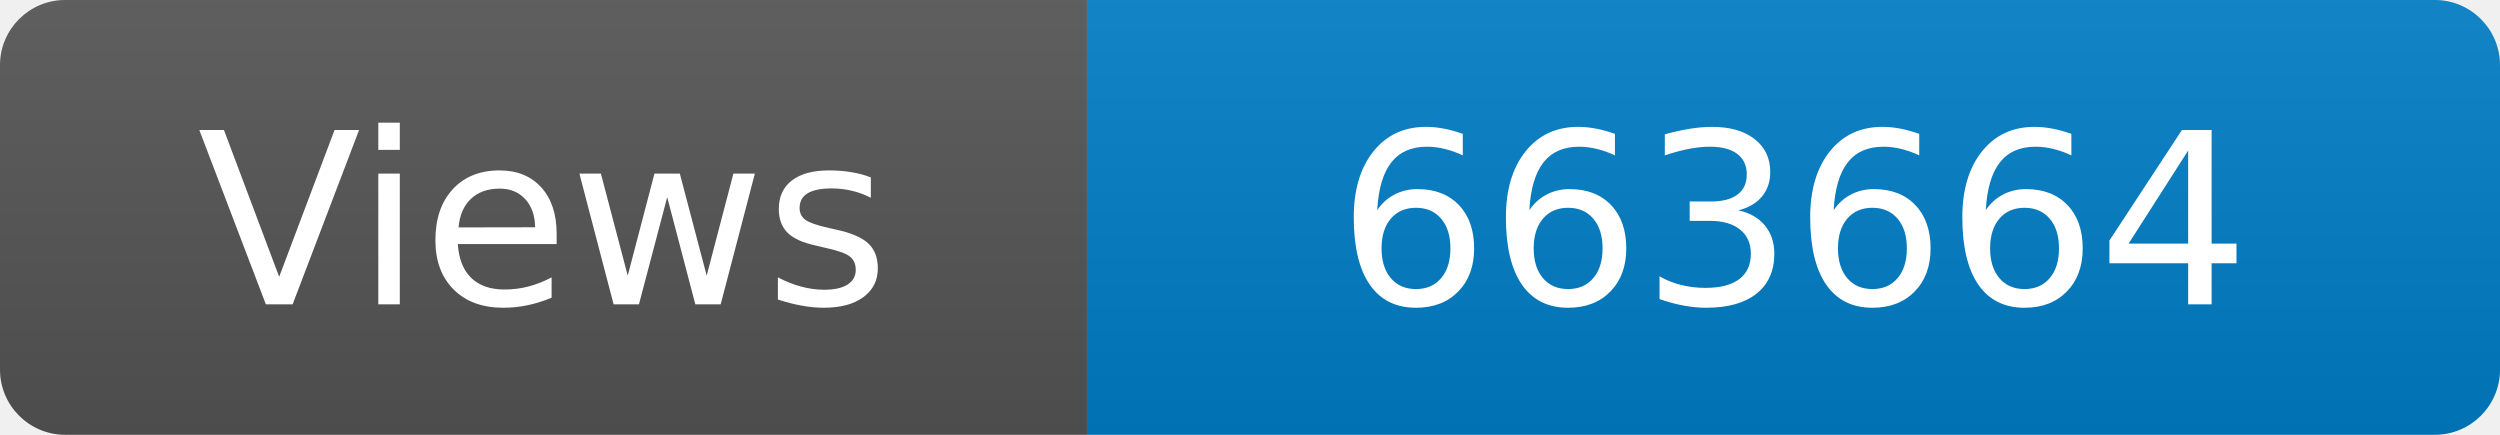
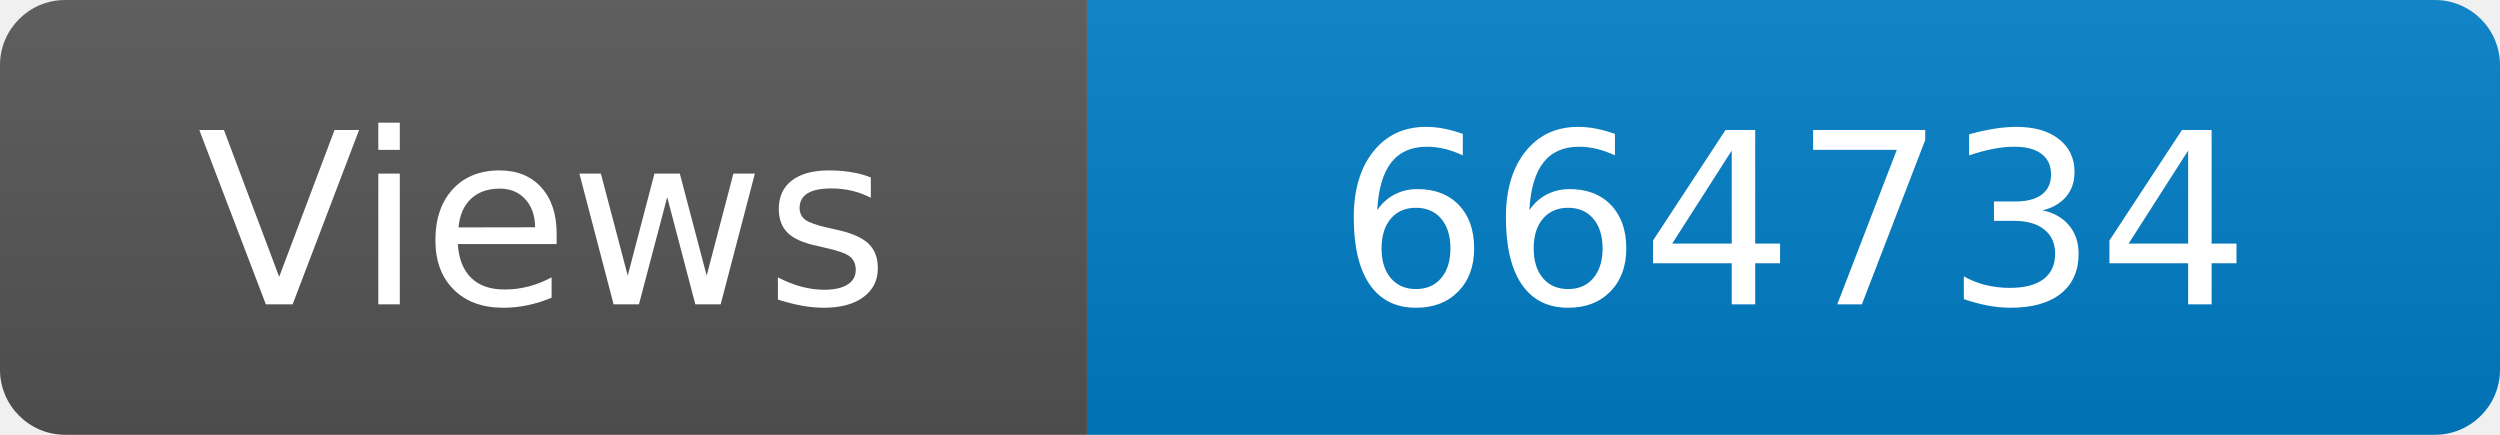
<svg xmlns="http://www.w3.org/2000/svg" width="115" height="20" role="img" aria-label="Maintained?: yes">
  <linearGradient id="s" x2="0" y2="100%">
    <stop offset="0" stop-color="#bbb" stop-opacity=".1" />
    <stop offset="1" stop-opacity=".1" />
  </linearGradient>
  <clipPath id="r">
    <rect width="115" height="20" rx="3" fill="#fff" />
  </clipPath>
  <g clip-path="url(#r)">
    <rect width="50" height="20" fill="#555" />
    <rect x="50" width="160" height="20" fill="#007ec6" />
    <rect width="115" height="20" fill="url(#s)" />
  </g>
  <g fill="#fff" text-anchor="middle" font-family="Verdana,Geneva,DejaVu Sans,sans-serif" font-size="110">
    <text x="250" y="140" transform="scale(.1)" fill="#fff">Views</text>
-     <text x="825" y="140" transform="scale(.1)" fill="#fff">663664</text>
+     <text x="825" y="140" transform="scale(.1)" fill="#fff">664734</text>
  </g>
</svg>
